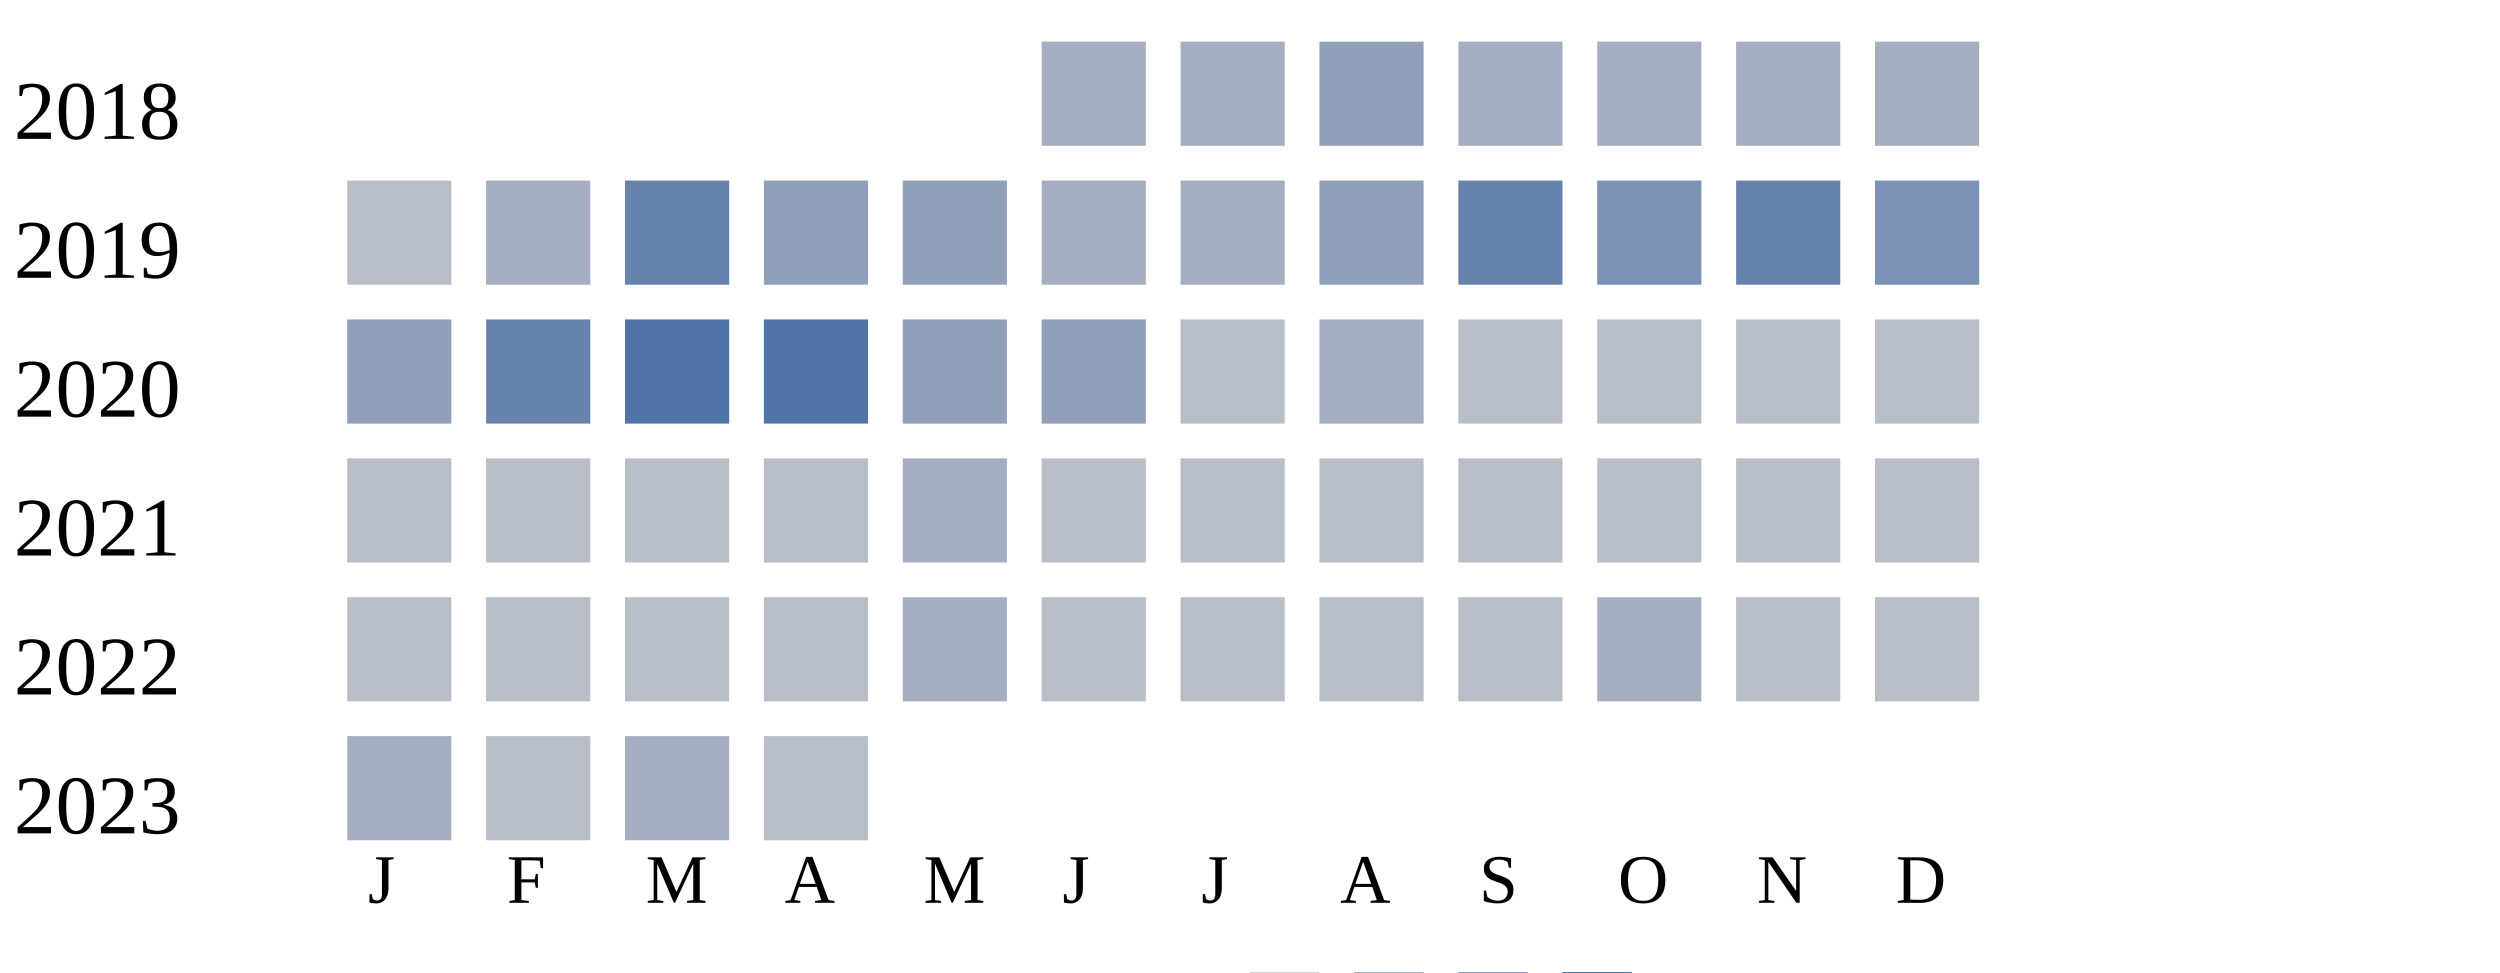
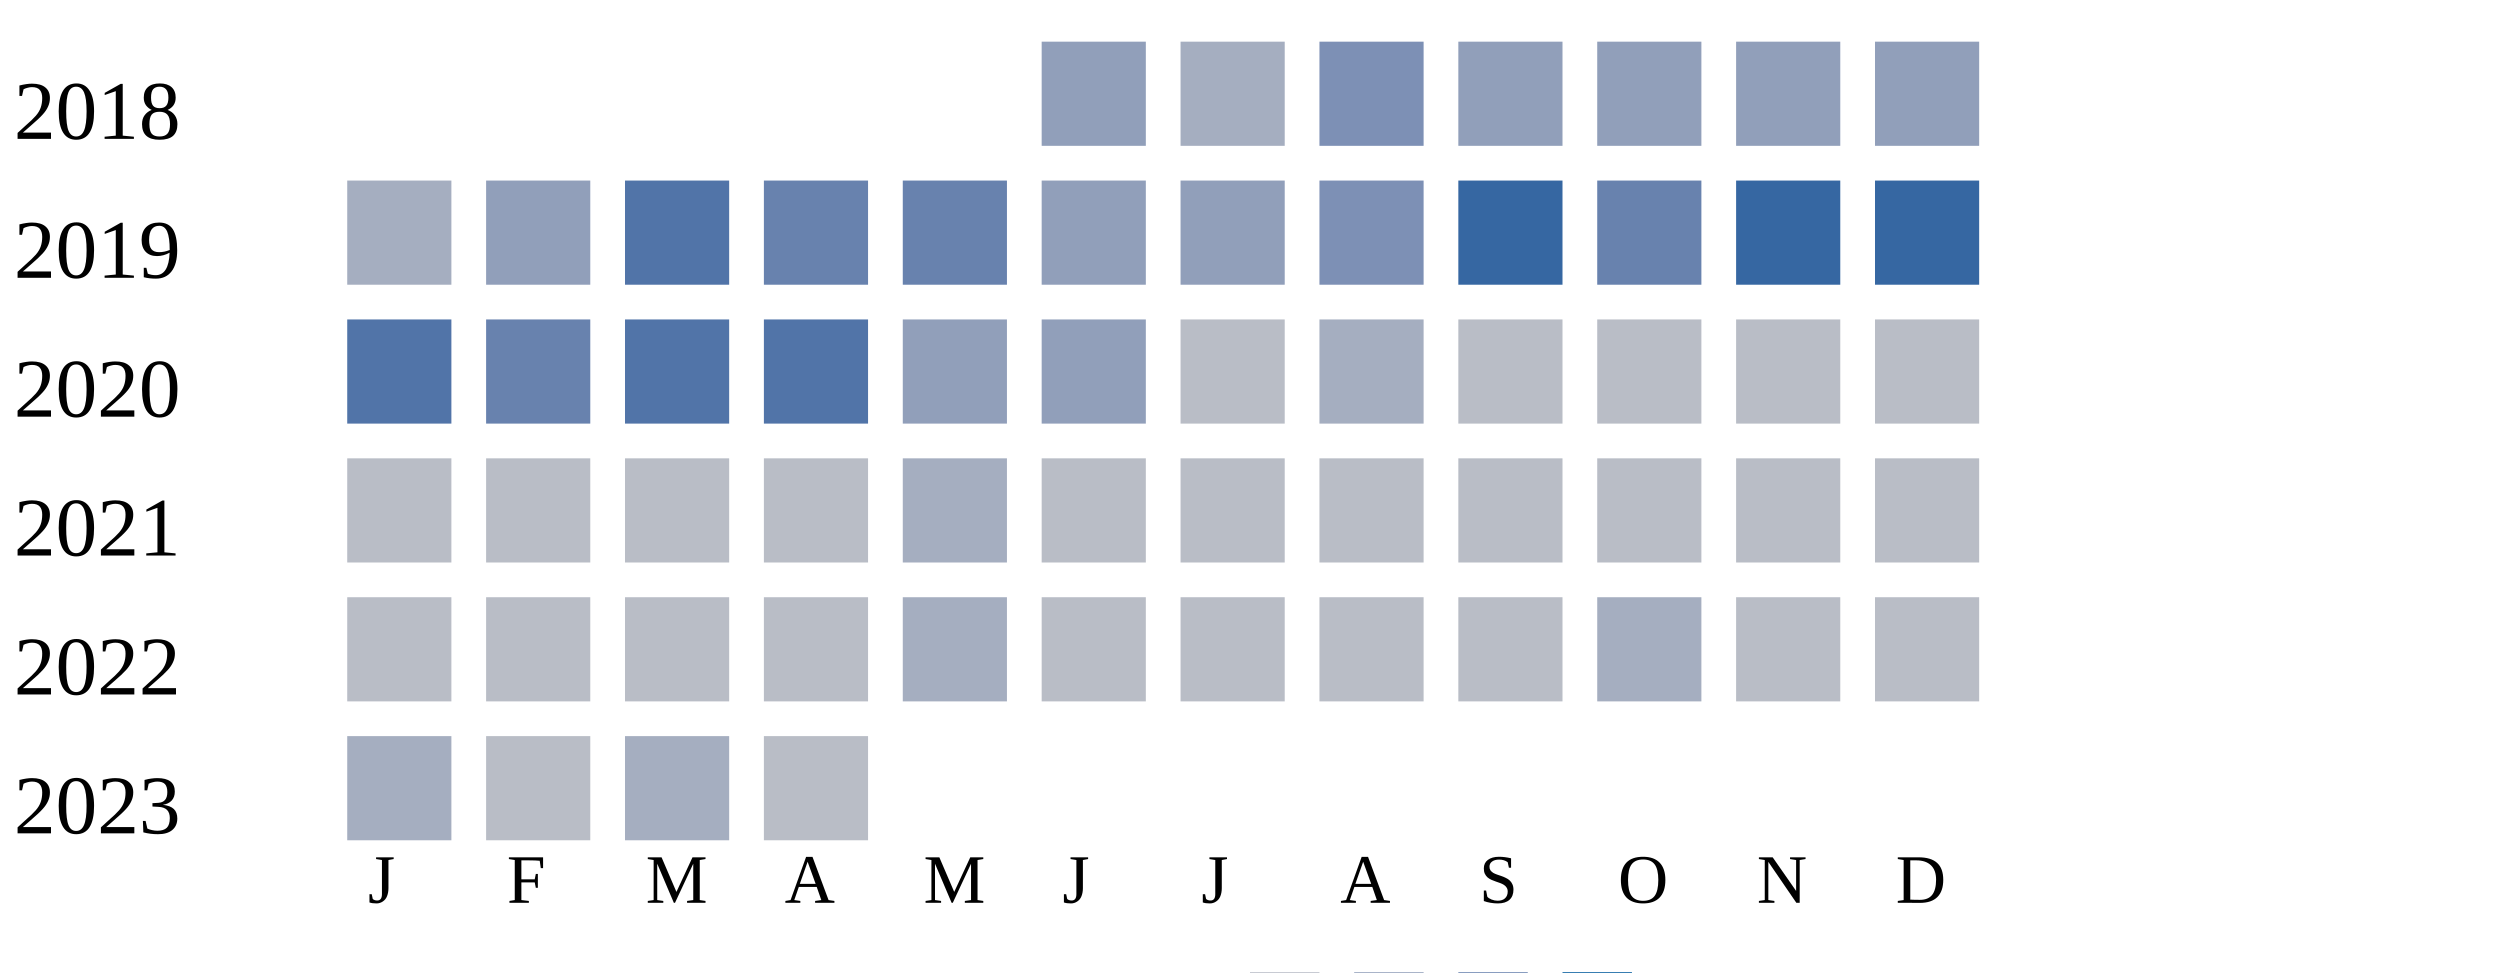
<svg xmlns="http://www.w3.org/2000/svg" width="360" height="140">
  <g transform="translate(0 0)">
    <text x="2" y="20">2018</text>
-     <rect x="150" y="6" width="15" height="15" fill="#a5aec0" />
+     <rect x="150" y="6" width="15" height="15" fill="#919fba" />
    <rect x="170" y="6" width="15" height="15" fill="#a5aec0" />
-     <rect x="190" y="6" width="15" height="15" fill="#919fba" />
-     <rect x="210" y="6" width="15" height="15" fill="#a5aec0" />
-     <rect x="230" y="6" width="15" height="15" fill="#a5aec0" />
-     <rect x="250" y="6" width="15" height="15" fill="#a5aec0" />
-     <rect x="270" y="6" width="15" height="15" fill="#a5aec0" />
+     <rect x="190" y="6" width="15" height="15" fill="#7d90b5" />
+     <rect x="210" y="6" width="15" height="15" fill="#919fba" />
+     <rect x="230" y="6" width="15" height="15" fill="#919fba" />
+     <rect x="250" y="6" width="15" height="15" fill="#919fba" />
+     <rect x="270" y="6" width="15" height="15" fill="#919fba" />
  </g>
  <g transform="translate(0 20)">
    <text x="2" y="20">2019</text>
-     <rect x="50" y="6" width="15" height="15" fill="#b9bdc6" />
-     <rect x="70" y="6" width="15" height="15" fill="#a5aec0" />
-     <rect x="90" y="6" width="15" height="15" fill="#6882ae" />
-     <rect x="110" y="6" width="15" height="15" fill="#919fba" />
-     <rect x="130" y="6" width="15" height="15" fill="#919fba" />
-     <rect x="150" y="6" width="15" height="15" fill="#a5aec0" />
-     <rect x="170" y="6" width="15" height="15" fill="#a5aec0" />
-     <rect x="190" y="6" width="15" height="15" fill="#919fba" />
-     <rect x="210" y="6" width="15" height="15" fill="#6882ae" />
-     <rect x="230" y="6" width="15" height="15" fill="#7d90b5" />
-     <rect x="250" y="6" width="15" height="15" fill="#6882ae" />
-     <rect x="270" y="6" width="15" height="15" fill="#7d90b5" />
+     <rect x="50" y="6" width="15" height="15" fill="#a5aec0" />
+     <rect x="70" y="6" width="15" height="15" fill="#919fba" />
+     <rect x="90" y="6" width="15" height="15" fill="#5174a8" />
+     <rect x="110" y="6" width="15" height="15" fill="#6882ae" />
+     <rect x="130" y="6" width="15" height="15" fill="#6882ae" />
+     <rect x="150" y="6" width="15" height="15" fill="#919fba" />
+     <rect x="170" y="6" width="15" height="15" fill="#919fba" />
+     <rect x="190" y="6" width="15" height="15" fill="#7d90b5" />
+     <rect x="210" y="6" width="15" height="15" fill="#3667a2" />
+     <rect x="230" y="6" width="15" height="15" fill="#6882ae" />
+     <rect x="250" y="6" width="15" height="15" fill="#3667a2" />
+     <rect x="270" y="6" width="15" height="15" fill="#3667a2" />
  </g>
  <g transform="translate(0 40)">
    <text x="2" y="20">2020</text>
-     <rect x="50" y="6" width="15" height="15" fill="#919fba" />
+     <rect x="50" y="6" width="15" height="15" fill="#5174a8" />
    <rect x="70" y="6" width="15" height="15" fill="#6882ae" />
    <rect x="90" y="6" width="15" height="15" fill="#5174a8" />
    <rect x="110" y="6" width="15" height="15" fill="#5174a8" />
    <rect x="130" y="6" width="15" height="15" fill="#919fba" />
    <rect x="150" y="6" width="15" height="15" fill="#919fba" />
    <rect x="170" y="6" width="15" height="15" fill="#b9bdc6" />
    <rect x="190" y="6" width="15" height="15" fill="#a5aec0" />
    <rect x="210" y="6" width="15" height="15" fill="#b9bdc6" />
    <rect x="230" y="6" width="15" height="15" fill="#b9bdc6" />
    <rect x="250" y="6" width="15" height="15" fill="#b9bdc6" />
    <rect x="270" y="6" width="15" height="15" fill="#b9bdc6" />
  </g>
  <g transform="translate(0 60)">
    <text x="2" y="20">2021</text>
    <rect x="50" y="6" width="15" height="15" fill="#b9bdc6" />
    <rect x="70" y="6" width="15" height="15" fill="#b9bdc6" />
    <rect x="90" y="6" width="15" height="15" fill="#b9bdc6" />
    <rect x="110" y="6" width="15" height="15" fill="#b9bdc6" />
    <rect x="130" y="6" width="15" height="15" fill="#a5aec0" />
    <rect x="150" y="6" width="15" height="15" fill="#b9bdc6" />
    <rect x="170" y="6" width="15" height="15" fill="#b9bdc6" />
    <rect x="190" y="6" width="15" height="15" fill="#b9bdc6" />
    <rect x="210" y="6" width="15" height="15" fill="#b9bdc6" />
    <rect x="230" y="6" width="15" height="15" fill="#b9bdc6" />
    <rect x="250" y="6" width="15" height="15" fill="#b9bdc6" />
    <rect x="270" y="6" width="15" height="15" fill="#b9bdc6" />
  </g>
  <g transform="translate(0 80)">
    <text x="2" y="20">2022</text>
    <rect x="50" y="6" width="15" height="15" fill="#b9bdc6" />
    <rect x="70" y="6" width="15" height="15" fill="#b9bdc6" />
    <rect x="90" y="6" width="15" height="15" fill="#b9bdc6" />
    <rect x="110" y="6" width="15" height="15" fill="#b9bdc6" />
    <rect x="130" y="6" width="15" height="15" fill="#a5aec0" />
    <rect x="150" y="6" width="15" height="15" fill="#b9bdc6" />
    <rect x="170" y="6" width="15" height="15" fill="#b9bdc6" />
    <rect x="190" y="6" width="15" height="15" fill="#b9bdc6" />
    <rect x="210" y="6" width="15" height="15" fill="#b9bdc6" />
    <rect x="230" y="6" width="15" height="15" fill="#a5aec0" />
    <rect x="250" y="6" width="15" height="15" fill="#b9bdc6" />
    <rect x="270" y="6" width="15" height="15" fill="#b9bdc6" />
  </g>
  <g transform="translate(0 100)">
    <text x="2" y="20">2023</text>
    <rect x="50" y="6" width="15" height="15" fill="#a5aec0" />
    <rect x="70" y="6" width="15" height="15" fill="#b9bdc6" />
    <rect x="90" y="6" width="15" height="15" fill="#a5aec0" />
    <rect x="110" y="6" width="15" height="15" fill="#b9bdc6" />
  </g>
  <text style="font-size: 10px; text-align: center" x="53" y="130">J</text>
  <text style="font-size: 10px; text-align: center" x="73" y="130">F</text>
  <text style="font-size: 10px; text-align: center" x="93" y="130">M</text>
  <text style="font-size: 10px; text-align: center" x="113" y="130">A</text>
  <text style="font-size: 10px; text-align: center" x="133" y="130">M</text>
  <text style="font-size: 10px; text-align: center" x="153" y="130">J</text>
  <text style="font-size: 10px; text-align: center" x="173" y="130">J</text>
  <text style="font-size: 10px; text-align: center" x="193" y="130">A</text>
  <text style="font-size: 10px; text-align: center" x="213" y="130">S</text>
  <text style="font-size: 10px; text-align: center" x="233" y="130">O</text>
  <text style="font-size: 10px; text-align: center" x="253" y="130">N</text>
  <text style="font-size: 10px; text-align: center" x="273" y="130">D</text>
  <text style="font-size: 10px;" x="155" y="149">Less</text>
  <rect fill="#b9bdc6" width="10" height="10" x="180" y="140" />
  <rect fill="#919fba" width="10" height="10" x="195" y="140" />
  <rect fill="#6882ae" width="10" height="10" x="210" y="140" />
  <rect fill="#005a9c" width="10" height="10" x="225" y="140" />
  <text x="240" y="149" style="font-size: 10px;">More</text>
</svg>
